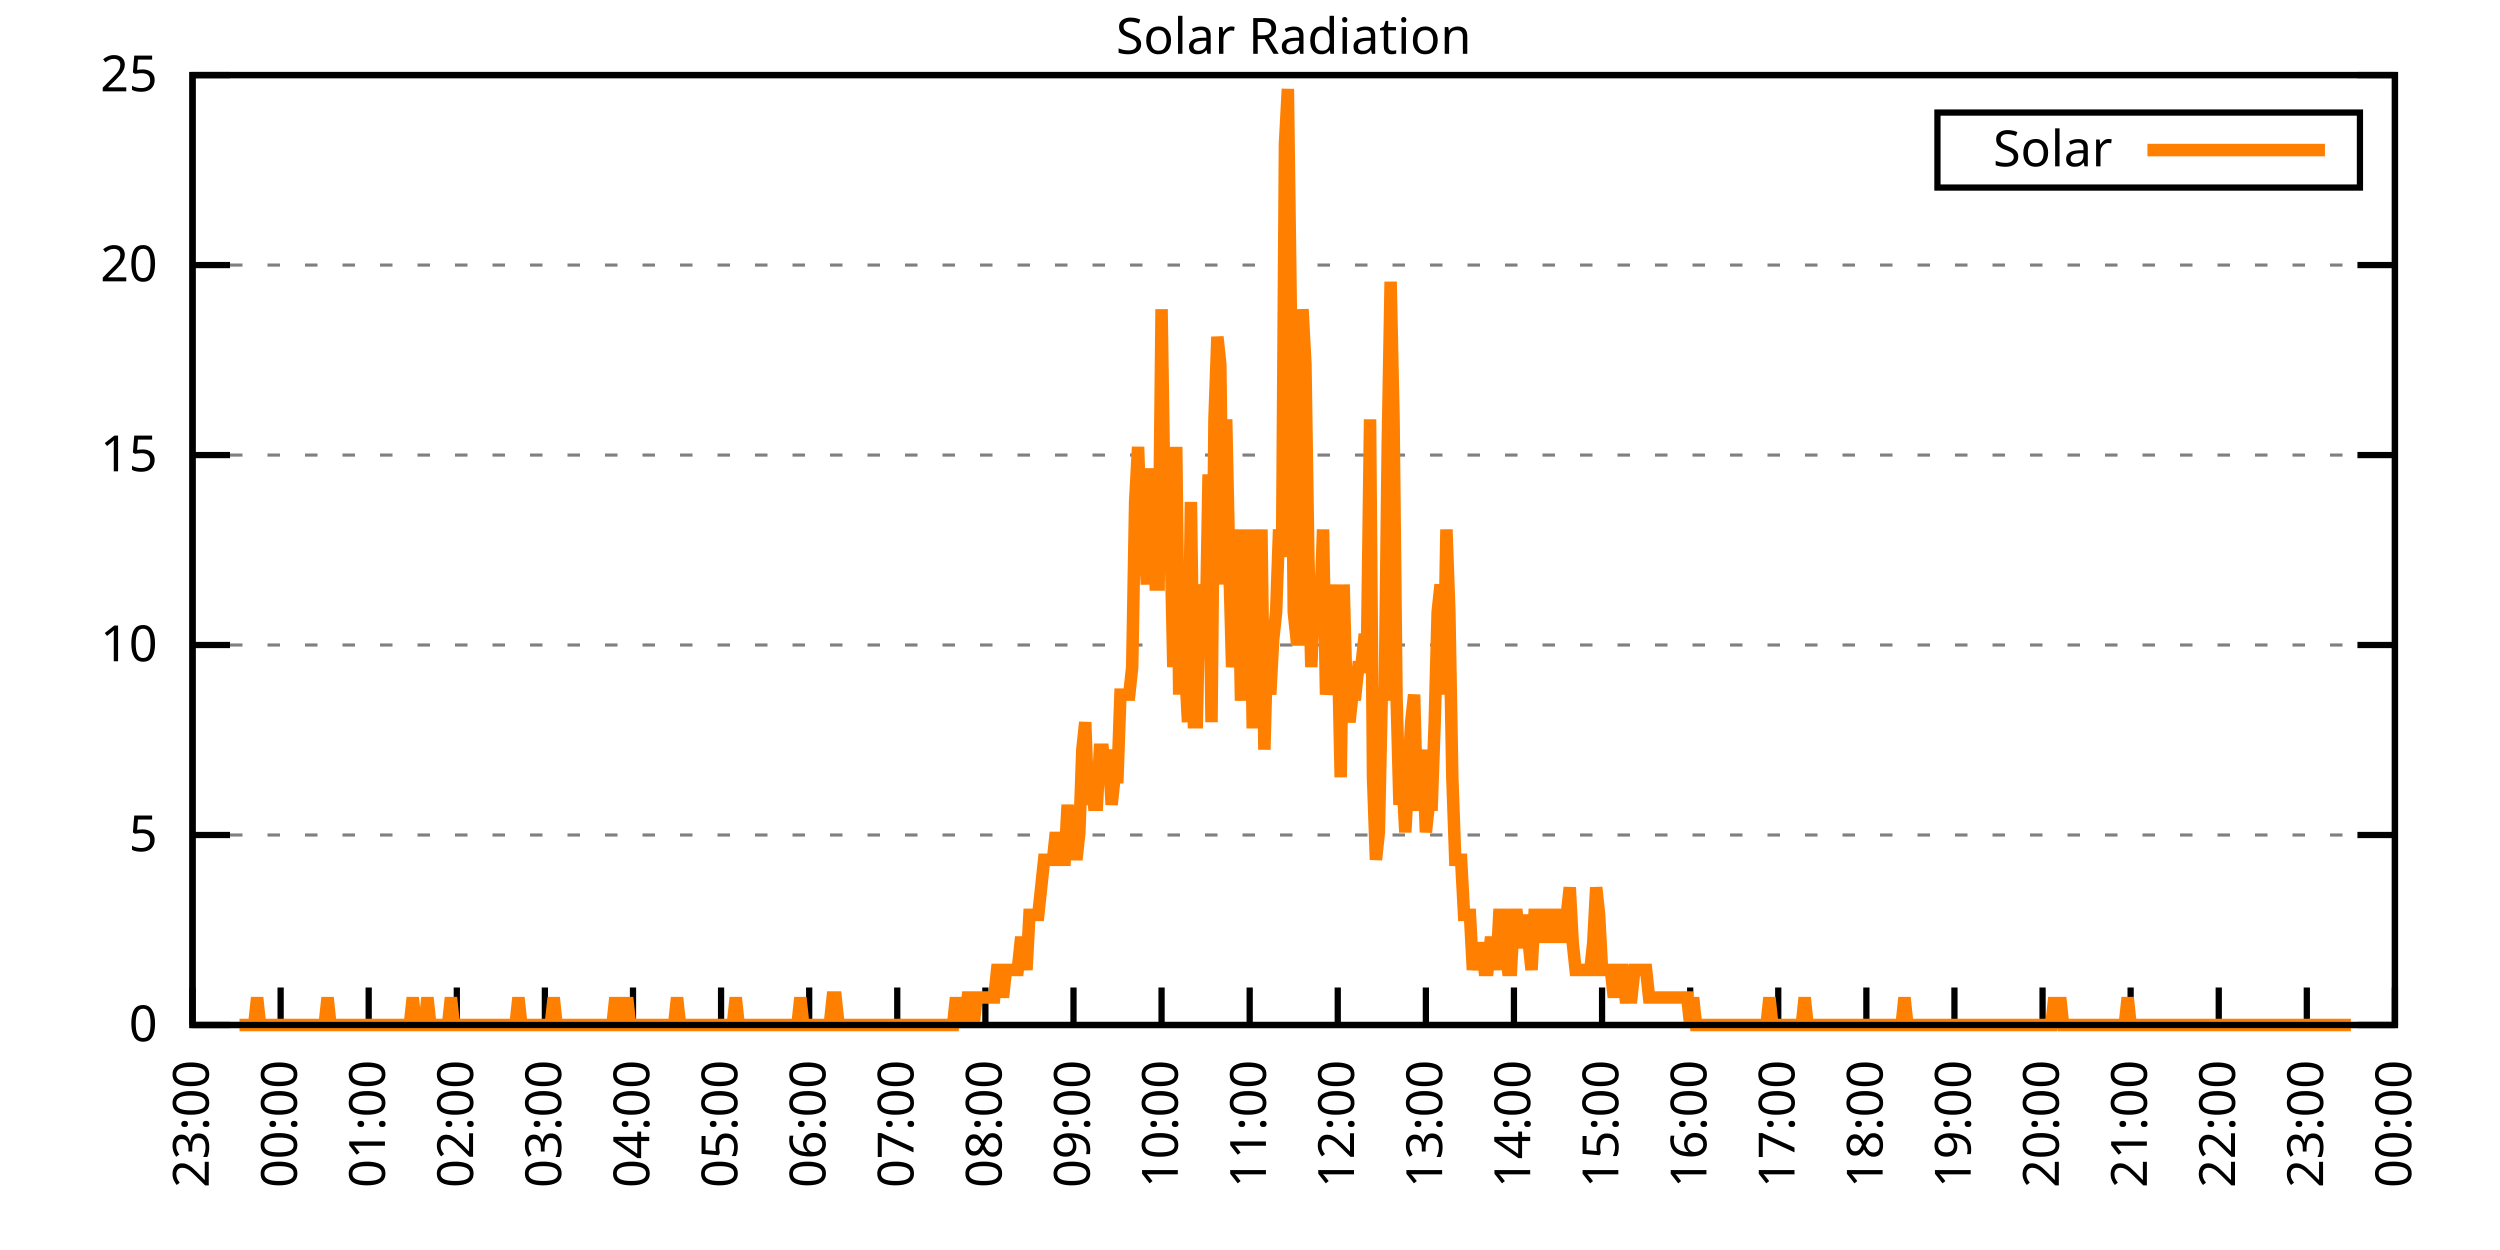
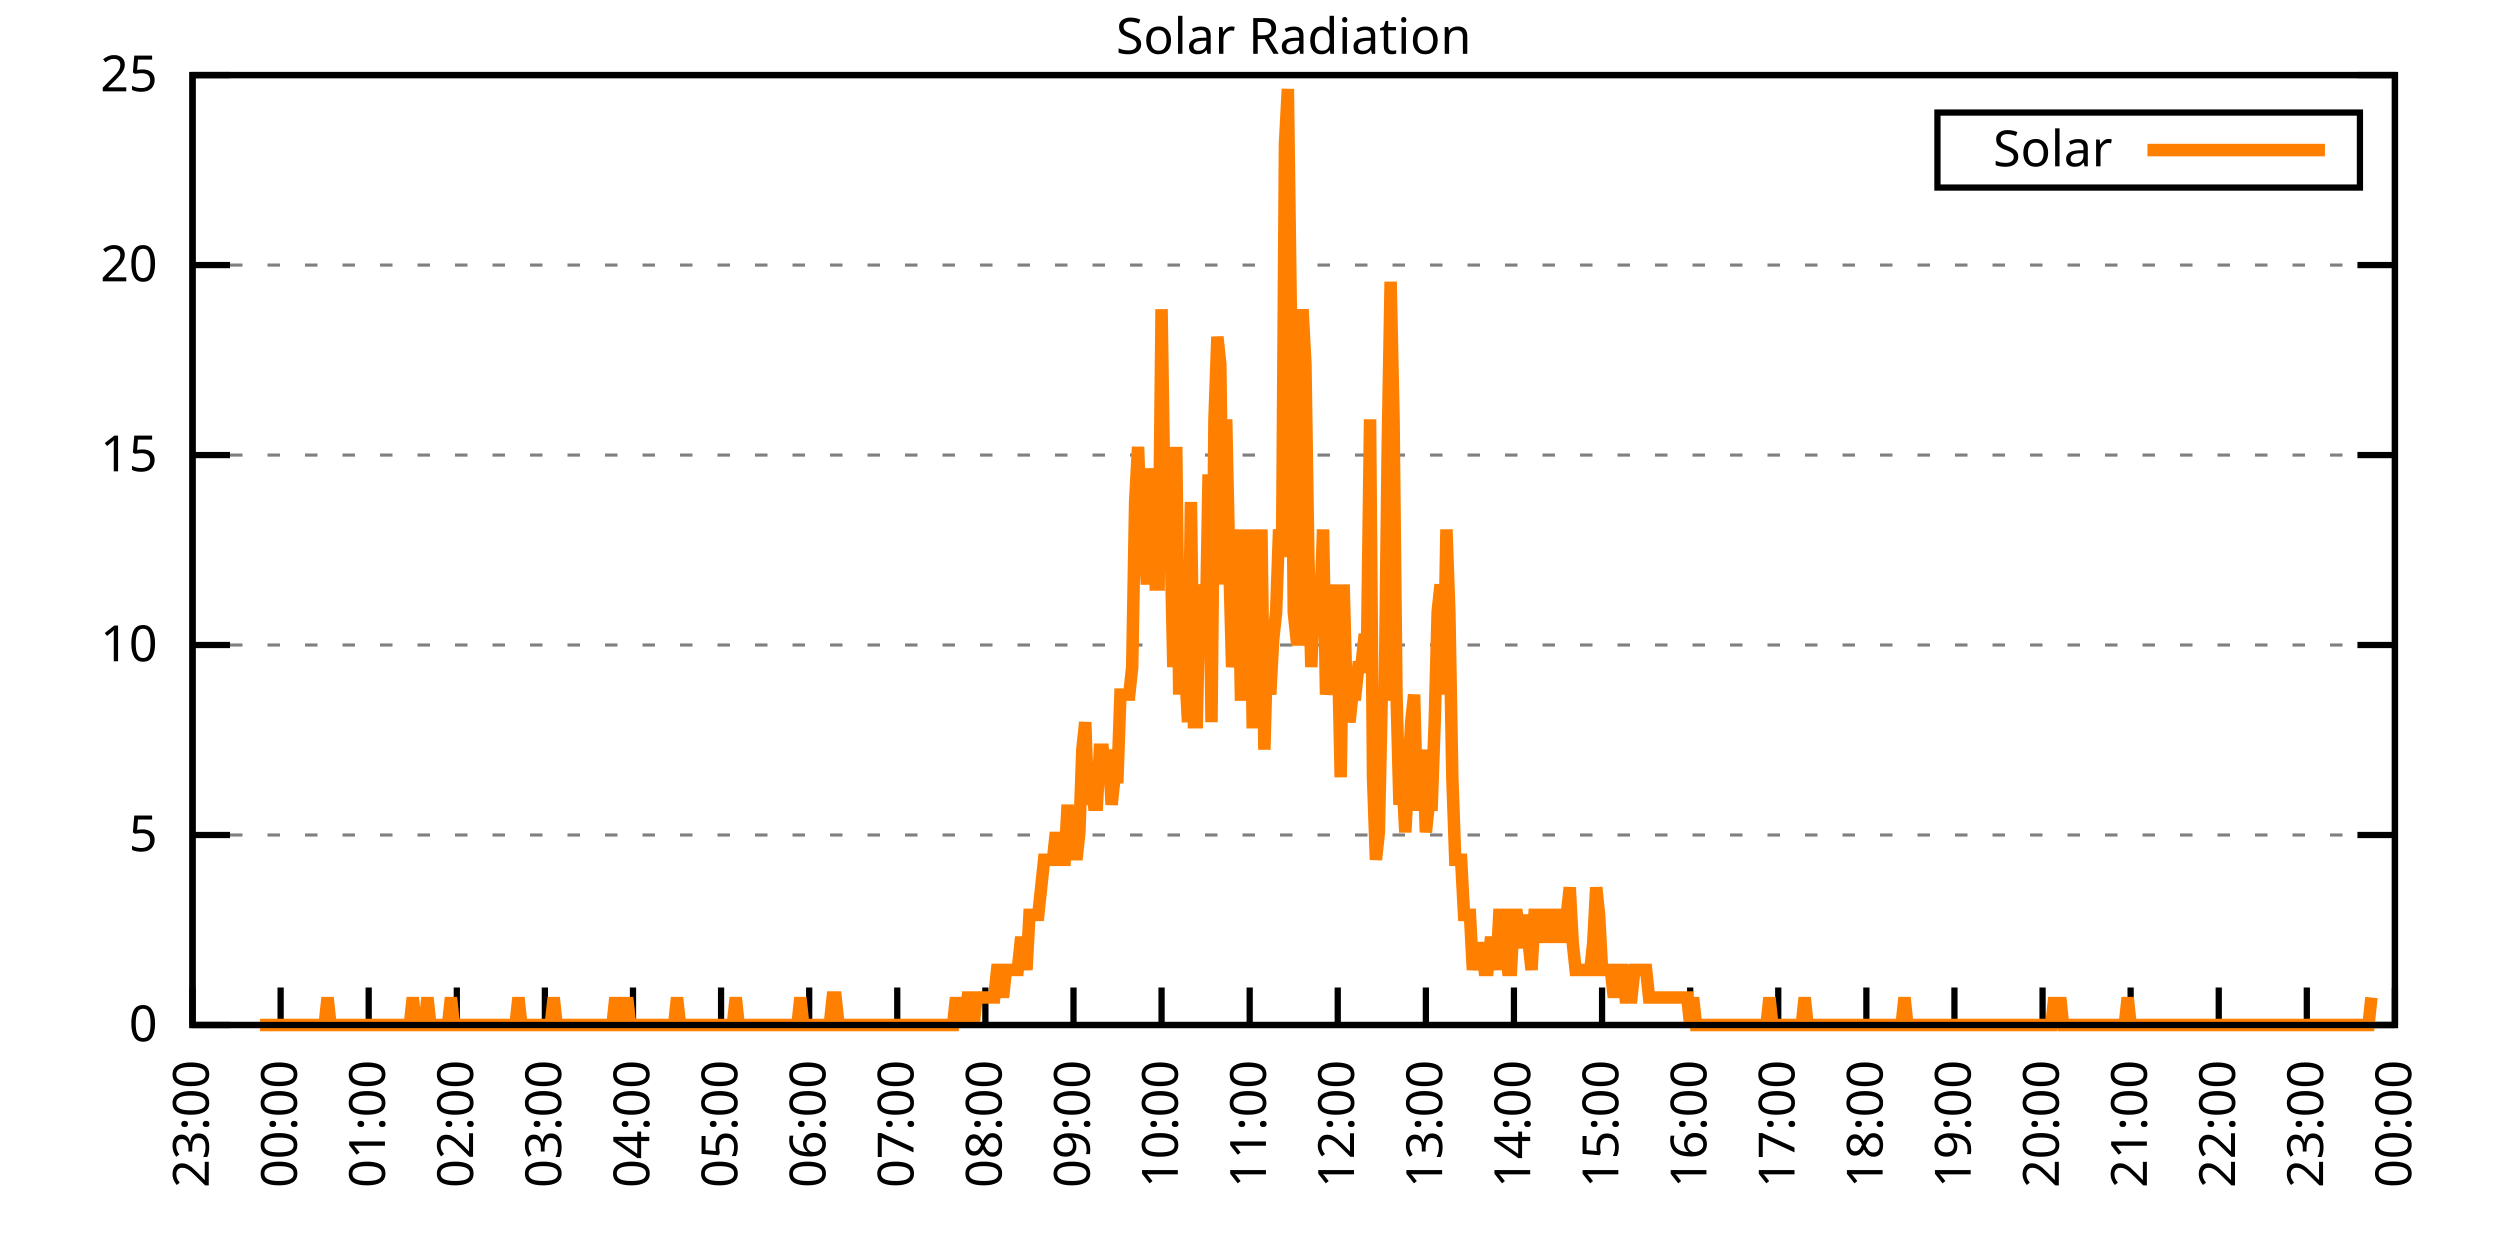
<svg xmlns="http://www.w3.org/2000/svg" xmlns:xlink="http://www.w3.org/1999/xlink" width="400" height="200" viewBox="0 0 400 200">
  <g id="gnuplot_canvas">
    <rect x="0" y="0" width="400" height="200" fill="none" />
    <defs>
      <circle id="gpDot" r="0.5" stroke-width="0.5" stroke="currentColor" />
      <path id="gpPt0" stroke-width="0.333" stroke="currentColor" d="M-1,0 h2 M0,-1 v2" />
      <path id="gpPt1" stroke-width="0.333" stroke="currentColor" d="M-1,-1 L1,1 M1,-1 L-1,1" />
      <path id="gpPt2" stroke-width="0.333" stroke="currentColor" d="M-1,0 L1,0 M0,-1 L0,1 M-1,-1 L1,1 M-1,1 L1,-1" />
      <rect id="gpPt3" stroke-width="0.333" stroke="currentColor" x="-1" y="-1" width="2" height="2" />
      <rect id="gpPt4" stroke-width="0.333" stroke="currentColor" fill="currentColor" x="-1" y="-1" width="2" height="2" />
      <circle id="gpPt5" stroke-width="0.333" stroke="currentColor" cx="0" cy="0" r="1" />
      <use xlink:href="#gpPt5" id="gpPt6" fill="currentColor" stroke="none" />
      <path id="gpPt7" stroke-width="0.333" stroke="currentColor" d="M0,-1.33 L-1.33,0.67 L1.33,0.67 z" />
      <use xlink:href="#gpPt7" id="gpPt8" fill="currentColor" stroke="none" />
      <use xlink:href="#gpPt7" id="gpPt9" stroke="currentColor" transform="rotate(180)" />
      <use xlink:href="#gpPt9" id="gpPt10" fill="currentColor" stroke="none" />
      <use xlink:href="#gpPt3" id="gpPt11" stroke="currentColor" transform="rotate(45)" />
      <use xlink:href="#gpPt11" id="gpPt12" fill="currentColor" stroke="none" />
      <path id="gpPt13" stroke-width="0.333" stroke="currentColor" d="M0,1.330 L1.265,0.411 L0.782,-1.067 L-0.782,-1.076 L-1.265,0.411 z" />
      <use xlink:href="#gpPt13" id="gpPt14" fill="currentColor" stroke="none" />
      <filter id="textbox" filterUnits="objectBoundingBox" x="0" y="0" height="1" width="1">
        <feFlood flood-color="white" flood-opacity="1" result="bgnd" />
        <feComposite in="SourceGraphic" in2="bgnd" operator="atop" />
      </filter>
      <filter id="greybox" filterUnits="objectBoundingBox" x="0" y="0" height="1" width="1">
        <feFlood flood-color="lightgrey" flood-opacity="1" result="grey" />
        <feComposite in="SourceGraphic" in2="grey" operator="atop" />
      </filter>
    </defs>
    <g fill="none" color="white" stroke="currentColor" stroke-width="1.00" stroke-linecap="butt" stroke-linejoin="miter">
</g>
    <g fill="none" color="black" stroke="currentColor" stroke-width="1.00" stroke-linecap="butt" stroke-linejoin="miter">
      <g stroke="none" shape-rendering="crispEdges">
        <polygon fill="rgb(255, 255, 255)" points="30.80,164.00 383.18,164.00 383.18,12.02 30.80,12.02 " />
      </g>
    </g>
    <g fill="none" color="black" stroke="currentColor" stroke-width="1.00" stroke-linecap="butt" stroke-linejoin="miter">
</g>
    <g fill="none" color="black" stroke="black" stroke-width="0.50" stroke-linecap="butt" stroke-linejoin="miter">
</g>
    <g fill="none" color="gray" stroke="currentColor" stroke-width="0.50" stroke-linecap="butt" stroke-linejoin="miter">
      <path stroke="gray" stroke-dasharray="2,4" class="gridline" d="M30.80,164.00 L383.19,164.00  " />
    </g>
    <g fill="none" color="gray" stroke="gray" stroke-width="1.00" stroke-linecap="butt" stroke-linejoin="miter">
</g>
    <g fill="none" color="black" stroke="currentColor" stroke-width="1.00" stroke-linecap="butt" stroke-linejoin="miter">
      <path stroke="black" d="M30.80,164.00 L36.80,164.00 M383.19,164.00 L377.19,164.00  " />
      <g transform="translate(25.20,166.60)" stroke="none" fill="black" font-family="Sans" font-size="8.00" text-anchor="end">
        <text>
          <tspan font-family="Sans"> 0</tspan>
        </text>
      </g>
    </g>
    <g fill="none" color="black" stroke="currentColor" stroke-width="1.00" stroke-linecap="butt" stroke-linejoin="miter">
</g>
    <g fill="none" color="black" stroke="black" stroke-width="0.50" stroke-linecap="butt" stroke-linejoin="miter">
</g>
    <g fill="none" color="gray" stroke="currentColor" stroke-width="0.50" stroke-linecap="butt" stroke-linejoin="miter">
      <path stroke="gray" stroke-dasharray="2,4" class="gridline" d="M30.80,133.60 L383.19,133.60  " />
    </g>
    <g fill="none" color="gray" stroke="gray" stroke-width="1.00" stroke-linecap="butt" stroke-linejoin="miter">
</g>
    <g fill="none" color="black" stroke="currentColor" stroke-width="1.00" stroke-linecap="butt" stroke-linejoin="miter">
      <path stroke="black" d="M30.80,133.60 L36.80,133.60 M383.19,133.60 L377.19,133.60  " />
      <g transform="translate(25.20,136.20)" stroke="none" fill="black" font-family="Sans" font-size="8.00" text-anchor="end">
        <text>
          <tspan font-family="Sans"> 5</tspan>
        </text>
      </g>
    </g>
    <g fill="none" color="black" stroke="currentColor" stroke-width="1.00" stroke-linecap="butt" stroke-linejoin="miter">
</g>
    <g fill="none" color="black" stroke="black" stroke-width="0.50" stroke-linecap="butt" stroke-linejoin="miter">
</g>
    <g fill="none" color="gray" stroke="currentColor" stroke-width="0.50" stroke-linecap="butt" stroke-linejoin="miter">
      <path stroke="gray" stroke-dasharray="2,4" class="gridline" d="M30.80,103.20 L383.19,103.20  " />
    </g>
    <g fill="none" color="gray" stroke="gray" stroke-width="1.00" stroke-linecap="butt" stroke-linejoin="miter">
</g>
    <g fill="none" color="black" stroke="currentColor" stroke-width="1.00" stroke-linecap="butt" stroke-linejoin="miter">
      <path stroke="black" d="M30.80,103.20 L36.80,103.20 M383.19,103.20 L377.19,103.20  " />
      <g transform="translate(25.20,105.80)" stroke="none" fill="black" font-family="Sans" font-size="8.00" text-anchor="end">
        <text>
          <tspan font-family="Sans"> 10</tspan>
        </text>
      </g>
    </g>
    <g fill="none" color="black" stroke="currentColor" stroke-width="1.00" stroke-linecap="butt" stroke-linejoin="miter">
</g>
    <g fill="none" color="black" stroke="black" stroke-width="0.50" stroke-linecap="butt" stroke-linejoin="miter">
</g>
    <g fill="none" color="gray" stroke="currentColor" stroke-width="0.50" stroke-linecap="butt" stroke-linejoin="miter">
      <path stroke="gray" stroke-dasharray="2,4" class="gridline" d="M30.80,72.81 L383.19,72.81  " />
    </g>
    <g fill="none" color="gray" stroke="gray" stroke-width="1.00" stroke-linecap="butt" stroke-linejoin="miter">
</g>
    <g fill="none" color="black" stroke="currentColor" stroke-width="1.00" stroke-linecap="butt" stroke-linejoin="miter">
      <path stroke="black" d="M30.80,72.81 L36.80,72.81 M383.19,72.81 L377.19,72.81  " />
      <g transform="translate(25.20,75.41)" stroke="none" fill="black" font-family="Sans" font-size="8.00" text-anchor="end">
        <text>
          <tspan font-family="Sans"> 15</tspan>
        </text>
      </g>
    </g>
    <g fill="none" color="black" stroke="currentColor" stroke-width="1.00" stroke-linecap="butt" stroke-linejoin="miter">
</g>
    <g fill="none" color="black" stroke="black" stroke-width="0.50" stroke-linecap="butt" stroke-linejoin="miter">
</g>
    <g fill="none" color="gray" stroke="currentColor" stroke-width="0.50" stroke-linecap="butt" stroke-linejoin="miter">
      <path stroke="gray" stroke-dasharray="2,4" class="gridline" d="M30.80,42.41 L383.19,42.41  " />
    </g>
    <g fill="none" color="gray" stroke="gray" stroke-width="1.00" stroke-linecap="butt" stroke-linejoin="miter">
</g>
    <g fill="none" color="black" stroke="currentColor" stroke-width="1.00" stroke-linecap="butt" stroke-linejoin="miter">
      <path stroke="black" d="M30.80,42.41 L36.80,42.41 M383.19,42.41 L377.19,42.41  " />
      <g transform="translate(25.20,45.01)" stroke="none" fill="black" font-family="Sans" font-size="8.00" text-anchor="end">
        <text>
          <tspan font-family="Sans"> 20</tspan>
        </text>
      </g>
    </g>
    <g fill="none" color="black" stroke="currentColor" stroke-width="1.00" stroke-linecap="butt" stroke-linejoin="miter">
</g>
    <g fill="none" color="black" stroke="black" stroke-width="0.50" stroke-linecap="butt" stroke-linejoin="miter">
</g>
    <g fill="none" color="gray" stroke="currentColor" stroke-width="0.50" stroke-linecap="butt" stroke-linejoin="miter">
      <path stroke="gray" stroke-dasharray="2,4" class="gridline" d="M30.80,12.01 L383.19,12.01  " />
    </g>
    <g fill="none" color="gray" stroke="gray" stroke-width="1.00" stroke-linecap="butt" stroke-linejoin="miter">
</g>
    <g fill="none" color="black" stroke="currentColor" stroke-width="1.00" stroke-linecap="butt" stroke-linejoin="miter">
      <path stroke="black" d="M30.80,12.01 L36.80,12.01 M383.19,12.01 L377.19,12.01  " />
      <g transform="translate(25.20,14.61)" stroke="none" fill="black" font-family="Sans" font-size="8.00" text-anchor="end">
        <text>
          <tspan font-family="Sans"> 25</tspan>
        </text>
      </g>
    </g>
    <g fill="none" color="black" stroke="currentColor" stroke-width="1.00" stroke-linecap="butt" stroke-linejoin="miter">
      <path stroke="black" d="M30.80,164.00 L30.80,158.00  " />
      <g transform="translate(33.40,169.60) rotate(270.00)" stroke="none" fill="black" font-family="Sans" font-size="8.00" text-anchor="end">
        <text>
          <tspan font-family="Sans">23:00</tspan>
        </text>
      </g>
    </g>
    <g fill="none" color="black" stroke="currentColor" stroke-width="1.00" stroke-linecap="butt" stroke-linejoin="miter">
      <path stroke="black" d="M44.90,164.00 L44.90,158.00  " />
      <g transform="translate(47.50,169.60) rotate(270.00)" stroke="none" fill="black" font-family="Sans" font-size="8.00" text-anchor="end">
        <text>
          <tspan font-family="Sans">00:00</tspan>
        </text>
      </g>
    </g>
    <g fill="none" color="black" stroke="currentColor" stroke-width="1.00" stroke-linecap="butt" stroke-linejoin="miter">
      <path stroke="black" d="M58.99,164.00 L58.99,158.00  " />
      <g transform="translate(61.59,169.60) rotate(270.00)" stroke="none" fill="black" font-family="Sans" font-size="8.00" text-anchor="end">
        <text>
          <tspan font-family="Sans">01:00</tspan>
        </text>
      </g>
    </g>
    <g fill="none" color="black" stroke="currentColor" stroke-width="1.00" stroke-linecap="butt" stroke-linejoin="miter">
      <path stroke="black" d="M73.09,164.00 L73.09,158.00  " />
      <g transform="translate(75.69,169.60) rotate(270.00)" stroke="none" fill="black" font-family="Sans" font-size="8.00" text-anchor="end">
        <text>
          <tspan font-family="Sans">02:00</tspan>
        </text>
      </g>
    </g>
    <g fill="none" color="black" stroke="currentColor" stroke-width="1.00" stroke-linecap="butt" stroke-linejoin="miter">
      <path stroke="black" d="M87.18,164.00 L87.18,158.00  " />
      <g transform="translate(89.78,169.60) rotate(270.00)" stroke="none" fill="black" font-family="Sans" font-size="8.00" text-anchor="end">
        <text>
          <tspan font-family="Sans">03:00</tspan>
        </text>
      </g>
    </g>
    <g fill="none" color="black" stroke="currentColor" stroke-width="1.00" stroke-linecap="butt" stroke-linejoin="miter">
      <path stroke="black" d="M101.28,164.00 L101.28,158.00  " />
      <g transform="translate(103.88,169.60) rotate(270.00)" stroke="none" fill="black" font-family="Sans" font-size="8.00" text-anchor="end">
        <text>
          <tspan font-family="Sans">04:00</tspan>
        </text>
      </g>
    </g>
    <g fill="none" color="black" stroke="currentColor" stroke-width="1.00" stroke-linecap="butt" stroke-linejoin="miter">
      <path stroke="black" d="M115.37,164.00 L115.37,158.00  " />
      <g transform="translate(117.97,169.60) rotate(270.00)" stroke="none" fill="black" font-family="Sans" font-size="8.00" text-anchor="end">
        <text>
          <tspan font-family="Sans">05:00</tspan>
        </text>
      </g>
    </g>
    <g fill="none" color="black" stroke="currentColor" stroke-width="1.00" stroke-linecap="butt" stroke-linejoin="miter">
      <path stroke="black" d="M129.47,164.00 L129.47,158.00  " />
      <g transform="translate(132.07,169.60) rotate(270.00)" stroke="none" fill="black" font-family="Sans" font-size="8.00" text-anchor="end">
        <text>
          <tspan font-family="Sans">06:00</tspan>
        </text>
      </g>
    </g>
    <g fill="none" color="black" stroke="currentColor" stroke-width="1.00" stroke-linecap="butt" stroke-linejoin="miter">
      <path stroke="black" d="M143.56,164.00 L143.56,158.00  " />
      <g transform="translate(146.16,169.60) rotate(270.00)" stroke="none" fill="black" font-family="Sans" font-size="8.00" text-anchor="end">
        <text>
          <tspan font-family="Sans">07:00</tspan>
        </text>
      </g>
    </g>
    <g fill="none" color="black" stroke="currentColor" stroke-width="1.00" stroke-linecap="butt" stroke-linejoin="miter">
      <path stroke="black" d="M157.66,164.00 L157.66,158.00  " />
      <g transform="translate(160.26,169.60) rotate(270.00)" stroke="none" fill="black" font-family="Sans" font-size="8.00" text-anchor="end">
        <text>
          <tspan font-family="Sans">08:00</tspan>
        </text>
      </g>
    </g>
    <g fill="none" color="black" stroke="currentColor" stroke-width="1.00" stroke-linecap="butt" stroke-linejoin="miter">
      <path stroke="black" d="M171.76,164.00 L171.76,158.00  " />
      <g transform="translate(174.36,169.60) rotate(270.00)" stroke="none" fill="black" font-family="Sans" font-size="8.00" text-anchor="end">
        <text>
          <tspan font-family="Sans">09:00</tspan>
        </text>
      </g>
    </g>
    <g fill="none" color="black" stroke="currentColor" stroke-width="1.00" stroke-linecap="butt" stroke-linejoin="miter">
      <path stroke="black" d="M185.85,164.00 L185.85,158.00  " />
      <g transform="translate(188.45,169.60) rotate(270.00)" stroke="none" fill="black" font-family="Sans" font-size="8.00" text-anchor="end">
        <text>
          <tspan font-family="Sans">10:00</tspan>
        </text>
      </g>
    </g>
    <g fill="none" color="black" stroke="currentColor" stroke-width="1.00" stroke-linecap="butt" stroke-linejoin="miter">
      <path stroke="black" d="M199.95,164.00 L199.95,158.00  " />
      <g transform="translate(202.55,169.60) rotate(270.00)" stroke="none" fill="black" font-family="Sans" font-size="8.00" text-anchor="end">
        <text>
          <tspan font-family="Sans">11:00</tspan>
        </text>
      </g>
    </g>
    <g fill="none" color="black" stroke="currentColor" stroke-width="1.00" stroke-linecap="butt" stroke-linejoin="miter">
      <path stroke="black" d="M214.04,164.00 L214.04,158.00  " />
      <g transform="translate(216.64,169.60) rotate(270.00)" stroke="none" fill="black" font-family="Sans" font-size="8.00" text-anchor="end">
        <text>
          <tspan font-family="Sans">12:00</tspan>
        </text>
      </g>
    </g>
    <g fill="none" color="black" stroke="currentColor" stroke-width="1.00" stroke-linecap="butt" stroke-linejoin="miter">
      <path stroke="black" d="M228.14,164.00 L228.14,158.00  " />
      <g transform="translate(230.74,169.60) rotate(270.00)" stroke="none" fill="black" font-family="Sans" font-size="8.00" text-anchor="end">
        <text>
          <tspan font-family="Sans">13:00</tspan>
        </text>
      </g>
    </g>
    <g fill="none" color="black" stroke="currentColor" stroke-width="1.00" stroke-linecap="butt" stroke-linejoin="miter">
      <path stroke="black" d="M242.23,164.00 L242.23,158.00  " />
      <g transform="translate(244.83,169.60) rotate(270.00)" stroke="none" fill="black" font-family="Sans" font-size="8.00" text-anchor="end">
        <text>
          <tspan font-family="Sans">14:00</tspan>
        </text>
      </g>
    </g>
    <g fill="none" color="black" stroke="currentColor" stroke-width="1.00" stroke-linecap="butt" stroke-linejoin="miter">
      <path stroke="black" d="M256.33,164.00 L256.33,158.00  " />
      <g transform="translate(258.93,169.60) rotate(270.00)" stroke="none" fill="black" font-family="Sans" font-size="8.00" text-anchor="end">
        <text>
          <tspan font-family="Sans">15:00</tspan>
        </text>
      </g>
    </g>
    <g fill="none" color="black" stroke="currentColor" stroke-width="1.00" stroke-linecap="butt" stroke-linejoin="miter">
      <path stroke="black" d="M270.43,164.00 L270.43,158.00  " />
      <g transform="translate(273.03,169.60) rotate(270.00)" stroke="none" fill="black" font-family="Sans" font-size="8.00" text-anchor="end">
        <text>
          <tspan font-family="Sans">16:00</tspan>
        </text>
      </g>
    </g>
    <g fill="none" color="black" stroke="currentColor" stroke-width="1.00" stroke-linecap="butt" stroke-linejoin="miter">
      <path stroke="black" d="M284.52,164.00 L284.52,158.00  " />
      <g transform="translate(287.12,169.60) rotate(270.00)" stroke="none" fill="black" font-family="Sans" font-size="8.00" text-anchor="end">
        <text>
          <tspan font-family="Sans">17:00</tspan>
        </text>
      </g>
    </g>
    <g fill="none" color="black" stroke="currentColor" stroke-width="1.00" stroke-linecap="butt" stroke-linejoin="miter">
      <path stroke="black" d="M298.62,164.00 L298.62,158.00  " />
      <g transform="translate(301.22,169.60) rotate(270.00)" stroke="none" fill="black" font-family="Sans" font-size="8.00" text-anchor="end">
        <text>
          <tspan font-family="Sans">18:00</tspan>
        </text>
      </g>
    </g>
    <g fill="none" color="black" stroke="currentColor" stroke-width="1.00" stroke-linecap="butt" stroke-linejoin="miter">
      <path stroke="black" d="M312.71,164.00 L312.71,158.00  " />
      <g transform="translate(315.31,169.60) rotate(270.00)" stroke="none" fill="black" font-family="Sans" font-size="8.00" text-anchor="end">
        <text>
          <tspan font-family="Sans">19:00</tspan>
        </text>
      </g>
    </g>
    <g fill="none" color="black" stroke="currentColor" stroke-width="1.00" stroke-linecap="butt" stroke-linejoin="miter">
      <path stroke="black" d="M326.81,164.00 L326.81,158.00  " />
      <g transform="translate(329.41,169.60) rotate(270.00)" stroke="none" fill="black" font-family="Sans" font-size="8.00" text-anchor="end">
        <text>
          <tspan font-family="Sans">20:00</tspan>
        </text>
      </g>
    </g>
    <g fill="none" color="black" stroke="currentColor" stroke-width="1.00" stroke-linecap="butt" stroke-linejoin="miter">
      <path stroke="black" d="M340.90,164.00 L340.90,158.00  " />
      <g transform="translate(343.50,169.60) rotate(270.00)" stroke="none" fill="black" font-family="Sans" font-size="8.00" text-anchor="end">
        <text>
          <tspan font-family="Sans">21:00</tspan>
        </text>
      </g>
    </g>
    <g fill="none" color="black" stroke="currentColor" stroke-width="1.00" stroke-linecap="butt" stroke-linejoin="miter">
      <path stroke="black" d="M355.00,164.00 L355.00,158.00  " />
      <g transform="translate(357.60,169.60) rotate(270.00)" stroke="none" fill="black" font-family="Sans" font-size="8.00" text-anchor="end">
        <text>
          <tspan font-family="Sans">22:00</tspan>
        </text>
      </g>
    </g>
    <g fill="none" color="black" stroke="currentColor" stroke-width="1.00" stroke-linecap="butt" stroke-linejoin="miter">
      <path stroke="black" d="M369.09,164.00 L369.09,158.00  " />
      <g transform="translate(371.69,169.60) rotate(270.00)" stroke="none" fill="black" font-family="Sans" font-size="8.00" text-anchor="end">
        <text>
          <tspan font-family="Sans">23:00</tspan>
        </text>
      </g>
    </g>
    <g fill="none" color="black" stroke="currentColor" stroke-width="1.00" stroke-linecap="butt" stroke-linejoin="miter">
      <path stroke="black" d="M383.19,164.00 L383.19,158.00  " />
      <g transform="translate(385.79,169.60) rotate(270.00)" stroke="none" fill="black" font-family="Sans" font-size="8.00" text-anchor="end">
        <text>
          <tspan font-family="Sans">00:00</tspan>
        </text>
      </g>
    </g>
    <g fill="none" color="black" stroke="currentColor" stroke-width="1.00" stroke-linecap="butt" stroke-linejoin="miter">
</g>
    <g fill="none" color="black" stroke="currentColor" stroke-width="1.00" stroke-linecap="butt" stroke-linejoin="miter">
      <path stroke="black" d="M30.80,12.01 L30.80,164.00 L383.19,164.00 L383.19,12.01 L30.80,12.01 Z  " />
    </g>
    <g fill="none" color="black" stroke="currentColor" stroke-width="1.00" stroke-linecap="butt" stroke-linejoin="miter">
</g>
    <g fill="none" color="black" stroke="currentColor" stroke-width="1.00" stroke-linecap="butt" stroke-linejoin="miter">
      <path stroke="black" d="M309.99,30.01 L309.99,18.01 L377.59,18.01 L377.59,30.01 L309.99,30.01 Z  " />
    </g>
    <g id="Solar_Radiation_plot_1">
      <g fill="none" color="white" stroke="black" stroke-width="2.00" stroke-linecap="butt" stroke-linejoin="miter">
</g>
      <g fill="none" color="black" stroke="currentColor" stroke-width="2.00" stroke-linecap="butt" stroke-linejoin="miter">
        <g transform="translate(337.99,26.61)" stroke="none" fill="black" font-family="Sans" font-size="8.00" text-anchor="end">
          <text>
            <tspan font-family="Sans">Solar</tspan>
          </text>
        </g>
      </g>
      <g fill="none" color="black" stroke="currentColor" stroke-width="2.00" stroke-linecap="butt" stroke-linejoin="miter">
-         <path stroke="rgb(255, 127,   0)" d="M343.59,24.01 L371.99,24.01 M38.32,164.00 L38.79,164.00 L39.26,164.00 L39.73,164.00 L40.20,164.00 L40.67,164.00   L41.14,159.60 L41.61,164.00 L42.08,164.00 L42.55,164.00 L43.02,164.00 L43.49,164.00 L43.96,164.00 L44.43,164.00   L44.90,164.00 L45.37,164.00 L45.84,164.00 L46.31,164.00 L46.78,164.00 L47.24,164.00 L47.71,164.00 L48.18,164.00   L48.65,164.00 L49.12,164.00 L49.59,164.00 L50.06,164.00 L50.53,164.00 L51.00,164.00 L51.47,164.00 L51.94,164.00   L52.41,159.60 L52.88,164.00 L53.35,164.00 L53.82,164.00 L54.29,164.00 L54.76,164.00 L55.23,164.00 L55.70,164.00   L56.17,164.00 L56.64,164.00 L57.11,164.00 L57.58,164.00 L58.05,164.00 L58.52,164.00 L58.99,164.00 L59.46,164.00   L59.93,164.00 L60.40,164.00 L60.87,164.00 L61.34,164.00 L61.81,164.00 L62.28,164.00 L62.75,164.00 L63.22,164.00   L63.69,164.00 L64.16,164.00 L64.63,164.00 L65.10,164.00 L65.57,164.00 L66.04,159.60 L66.51,164.00 L66.98,164.00   L67.45,164.00 L67.92,164.00 L68.39,159.60 L68.86,164.00 L69.33,164.00 L69.80,164.00 L70.27,164.00 L70.74,164.00   L71.21,164.00 L71.68,164.00 L72.15,159.60 L72.62,164.00 L73.09,164.00 L73.56,164.00 L74.03,164.00 L74.50,164.00   L74.97,164.00 L75.44,164.00 L75.91,164.00 L76.38,164.00 L76.85,164.00 L77.32,164.00 L77.79,164.00 L78.26,164.00   L78.73,164.00 L79.19,164.00 L79.66,164.00 L80.13,164.00 L80.60,164.00 L81.07,164.00 L81.54,164.00 L82.01,164.00   L82.48,164.00 L82.95,159.60 L83.42,164.00 L83.89,164.00 L84.36,164.00 L84.83,164.00 L85.30,164.00 L85.77,164.00   L86.24,164.00 L86.71,164.00 L87.18,164.00 L87.65,164.00 L88.12,164.00 L88.59,159.60 L89.06,164.00 L89.53,164.00   L90.00,164.00 L90.47,164.00 L90.94,164.00 L91.41,164.00 L91.88,164.00 L92.35,164.00 L92.82,164.00 L93.29,164.00   L93.76,164.00 L94.23,164.00 L94.70,164.00 L95.17,164.00 L95.64,164.00 L96.11,164.00 L96.58,164.00 L97.05,164.00   L97.52,164.00 L97.99,164.00 L98.46,159.60 L98.93,164.00 L99.40,164.00 L99.87,164.00 L100.34,159.60 L100.81,164.00   L101.28,164.00 L101.75,164.00 L102.22,164.00 L102.69,164.00 L103.16,164.00 L103.63,164.00 L104.10,164.00 L104.57,164.00   L105.04,164.00 L105.51,164.00 L105.98,164.00 L106.45,164.00 L106.92,164.00 L107.39,164.00 L107.86,164.00 L108.33,159.60   L108.80,164.00 L109.27,164.00 L109.74,164.00 L110.21,164.00 L110.68,164.00 L111.14,164.00 L111.61,164.00 L112.08,164.00   L112.55,164.00 L113.02,164.00 L113.49,164.00 L113.96,164.00 L114.43,164.00 L114.90,164.00 L115.37,164.00 L115.84,164.00   L116.31,164.00 L116.78,164.00 L117.25,164.00 L117.72,159.60 L118.19,164.00 L118.66,164.00 L119.13,164.00 L119.60,164.00   L120.07,164.00 L120.54,164.00 L121.01,164.00 L121.48,164.00 L121.95,164.00 L122.42,164.00 L122.89,164.00 L123.36,164.00   L123.83,164.00 L124.30,164.00 L124.77,164.00 L125.24,164.00 L125.71,164.00 L126.18,164.00 L126.65,164.00 L127.12,164.00   L127.59,164.00 L128.06,159.60 L128.53,164.00 L129.00,164.00 L129.47,164.00 L129.94,164.00 L130.41,164.00 L130.88,164.00   L131.35,164.00 L131.82,164.00 L132.29,164.00 L132.76,164.00 L133.23,159.60 L133.70,159.60 L134.17,164.00 L134.64,164.00   L135.11,164.00 L135.58,164.00 L136.05,164.00 L136.52,164.00 L136.99,164.00 L137.46,164.00 L137.93,164.00 L138.40,164.00   L138.87,164.00 L139.34,164.00 L139.81,164.00 L140.28,164.00 L140.75,164.00 L141.22,164.00 L141.69,164.00 L142.16,164.00   L142.63,164.00 L143.09,164.00 L143.56,164.00 L144.03,164.00 L144.50,164.00 L144.97,164.00 L145.44,164.00 L145.91,164.00   L146.38,164.00 L146.85,164.00 L147.32,164.00 L147.79,164.00 L148.26,164.00 L148.73,164.00 L149.20,164.00 L149.67,164.00   L150.14,164.00 L150.61,164.00 L151.08,164.00 L151.55,164.00 L152.02,164.00 L152.49,164.00 L152.96,159.60 L153.43,164.00   L153.90,159.60 L154.37,164.00 L154.84,159.60 L155.31,159.60 L155.78,164.00 L156.25,159.60 L156.72,159.60 L157.19,159.60   L157.66,159.60 L158.13,159.60 L158.60,159.60 L159.07,159.60 L159.54,155.19 L160.01,155.19 L160.48,159.60 L160.95,155.19   L161.42,155.19 L161.89,155.19 L162.36,155.19 L162.83,155.19 L163.30,150.79 L163.77,150.79 L164.24,155.19 L164.71,146.38   L165.18,146.38 L165.65,146.38 L166.12,146.38 L166.59,141.98 L167.06,137.57 L167.53,137.57 L168.00,137.57 L168.47,137.57   L168.94,133.17 L169.41,137.57 L169.88,137.57 L170.35,137.57 L170.82,128.76 L171.29,137.57 L171.76,133.17 L172.23,137.57   L172.70,133.17 L173.17,119.95 L173.64,115.55 L174.11,128.76 L174.58,124.36 L175.04,128.76 L175.51,128.76 L175.98,119.95   L176.45,119.95 L176.92,124.36 L177.39,119.95 L177.86,128.76 L178.33,124.36 L178.80,124.36 L179.27,111.14 L179.74,111.14   L180.21,111.14 L180.68,111.14 L181.15,106.74 L181.62,80.31 L182.09,71.50 L182.56,84.71 L183.03,84.71 L183.50,93.52   L183.97,75.90 L184.44,75.90 L184.91,93.52 L185.38,93.52 L185.85,49.47 L186.32,80.31 L186.79,75.90 L187.26,84.71   L187.73,106.74 L188.20,71.50 L188.67,111.14 L189.14,93.52 L189.61,106.74 L190.08,115.55 L190.55,80.31 L191.02,115.55   L191.49,115.55 L191.96,93.52 L192.43,97.93 L192.90,102.33 L193.37,75.90 L193.84,115.55 L194.31,67.09 L194.78,53.88   L195.25,58.28 L195.72,93.52 L196.19,67.09 L196.66,89.12 L197.13,106.74 L197.60,102.33 L198.07,84.71 L198.54,111.14   L199.01,111.14 L199.48,111.14 L199.95,84.71 L200.42,115.55 L200.89,115.55 L201.36,102.33 L201.83,84.71 L202.30,119.95   L202.77,102.33 L203.24,111.14 L203.71,102.33 L204.18,97.93 L204.65,84.71 L205.12,89.12 L205.59,23.04 L206.06,14.23   L206.53,49.47 L207.00,97.93 L207.46,102.33 L207.93,102.33 L208.40,49.47 L208.87,58.28 L209.34,89.12 L209.81,106.74   L210.28,93.52 L210.75,93.52 L211.22,97.93 L211.69,84.71 L212.16,111.14 L212.63,106.74 L213.10,93.52 L213.57,111.14   L214.04,102.33 L214.51,124.36 L214.98,93.52 L215.45,111.14 L215.92,115.55 L216.39,111.14 L216.86,111.14 L217.33,106.74   L217.80,106.74 L218.27,102.33 L218.74,102.33 L219.21,67.09 L219.68,124.36 L220.15,137.57 L220.62,133.17 L221.09,111.14   L221.56,111.14 L222.03,71.50 L222.50,45.07 L222.97,67.09 L223.44,111.14 L223.91,128.76 L224.38,124.36 L224.85,133.17   L225.32,124.36 L225.79,115.55 L226.26,111.14 L226.73,128.76 L227.20,128.76 L227.67,119.95 L228.14,133.17 L228.61,128.76   L229.08,128.76 L229.55,115.55 L230.02,97.93 L230.49,93.52 L230.96,111.14 L231.43,84.71 L231.90,97.93 L232.37,124.36   L232.84,137.57 L233.31,137.57 L233.78,137.57 L234.25,146.38 L234.72,146.38 L235.19,146.38 L235.66,155.19 L236.13,150.79   L236.60,155.19 L237.07,150.79 L237.54,155.19 L238.01,155.19 L238.48,150.79 L238.95,150.79 L239.41,155.19 L239.88,146.38   L240.35,146.38 L240.82,150.79 L241.29,155.19 L241.76,155.19 L242.23,146.38 L242.70,146.38 L243.17,150.79 L243.64,150.79   L244.11,146.38 L244.58,150.79 L245.05,155.19 L245.52,146.38 L245.99,146.38 L246.46,150.79 L246.93,146.38 L247.40,146.38   L247.87,146.38 L248.34,150.79 L248.81,146.38 L249.28,146.38 L249.75,150.79 L250.22,146.38 L250.69,146.38 L251.16,141.98   L251.63,150.79 L252.10,155.19 L252.57,155.19 L253.04,155.19 L253.51,155.19 L253.98,155.19 L254.45,155.19 L254.92,150.79   L255.39,141.98 L255.86,146.38 L256.33,155.19 L256.80,155.19 L257.27,155.19 L257.74,155.19 L258.21,159.60 L258.68,155.19   L259.15,155.19 L259.62,155.19 L260.09,159.60 L260.56,159.60 L261.03,159.60 L261.50,155.19 L261.97,155.19 L262.44,155.19   L262.91,155.19 L263.38,155.19 L263.85,159.60 L264.32,159.60 L264.79,159.60 L265.26,159.60 L265.73,159.60 L266.20,159.60   L266.67,159.60 L267.14,159.60 L267.61,159.60 L268.08,159.60 L268.55,159.60 L269.02,159.60 L269.49,159.60 L269.96,159.60   L270.43,164.00 L270.90,159.60 L271.36,164.00 L271.83,164.00 L272.30,164.00 L272.77,164.00 L273.24,164.00 L273.71,164.00   L274.18,164.00 L274.65,164.00 L275.12,164.00 L275.59,164.00 L276.06,164.00 L276.53,164.00 L277.00,164.00 L277.47,164.00   L277.94,164.00 L278.41,164.00 L278.88,164.00 L279.35,164.00 L279.82,164.00 L280.29,164.00 L280.76,164.00 L281.23,164.00   L281.70,164.00 L282.17,164.00 L282.64,164.00 L283.11,159.60 L283.58,164.00 L284.05,164.00 L284.52,164.00 L284.99,164.00   L285.46,164.00 L285.93,164.00 L286.40,164.00 L286.87,164.00 L287.34,164.00 L287.81,164.00 L288.28,164.00 L288.75,159.60   L289.22,164.00 L289.69,164.00 L290.16,164.00 L290.63,164.00 L291.10,164.00 L291.57,164.00 L292.04,164.00 L292.51,164.00   L292.98,164.00 L293.45,164.00 L293.92,164.00 L294.39,164.00 L294.86,164.00 L295.33,164.00 L295.80,164.00 L296.27,164.00   L296.74,164.00 L297.21,164.00 L297.68,164.00 L298.15,164.00 L298.62,164.00 L299.09,164.00 L299.56,164.00 L300.03,164.00   L300.50,164.00 L300.97,164.00 L301.44,164.00 L301.91,164.00 L302.38,164.00 L302.85,164.00 L303.31,164.00 L303.78,164.00   L304.25,164.00 L304.72,159.60 L305.19,164.00 L305.66,164.00 L306.13,164.00 L306.60,164.00 L307.07,164.00 L307.54,164.00   L308.01,164.00 L308.48,164.00 L308.95,164.00 L309.42,164.00 L309.89,164.00 L310.36,164.00 L310.83,164.00 L311.30,164.00   L311.77,164.00 L312.24,164.00 L312.71,164.00 L313.18,164.00 L313.65,164.00 L314.12,164.00 L314.59,164.00 L315.06,164.00   L315.53,164.00 L316.00,164.00 L316.47,164.00 L316.94,164.00 L317.41,164.00 L317.88,164.00 L318.35,164.00 L318.82,164.00   L319.29,164.00 L319.76,164.00 L320.23,164.00 L320.70,164.00 L321.17,164.00 L321.64,164.00 L322.11,164.00 L322.58,164.00   L323.05,164.00 L323.52,164.00 L323.99,164.00 L324.46,164.00 L324.93,164.00 L325.40,164.00 L325.87,164.00 L326.34,164.00   L326.81,164.00 L327.28,164.00 L327.75,164.00 L328.22,164.00 L328.69,159.60 L329.16,164.00 L329.63,159.60 L330.10,164.00   L330.57,164.00 L331.04,164.00 L331.51,164.00 L331.98,164.00 L332.45,164.00 L332.92,164.00 L333.39,164.00 L333.86,164.00   L334.33,164.00 L334.80,164.00 L335.26,164.00 L335.73,164.00 L336.20,164.00 L336.67,164.00 L337.14,164.00 L337.61,164.00   L338.08,164.00 L338.55,164.00 L339.02,164.00 L339.49,164.00 L339.96,164.00 L340.43,159.60 L340.90,164.00 L341.37,164.00   L341.84,164.00 L342.31,164.00 L342.78,164.00 L343.25,164.00 L343.72,164.00 L344.19,164.00 L344.66,164.00 L345.13,164.00   L345.60,164.00 L346.07,164.00 L346.54,164.00 L347.01,164.00 L347.48,164.00 L347.95,164.00 L348.42,164.00 L348.89,164.00   L349.36,164.00 L349.83,164.00 L350.30,164.00 L350.77,164.00 L351.24,164.00 L351.71,164.00 L352.18,164.00 L352.65,164.00   L353.12,164.00 L353.59,164.00 L354.06,164.00 L354.53,164.00 L355.00,164.00 L355.47,164.00 L355.94,164.00 L356.41,164.00   L356.88,164.00 L357.35,164.00 L357.82,164.00 L358.29,164.00 L358.76,164.00 L359.23,164.00 L359.70,164.00 L360.17,164.00   L360.64,164.00 L361.11,164.00 L361.58,164.00 L362.05,164.00 L362.52,164.00 L362.99,164.00 L363.46,164.00 L363.93,164.00   L364.40,164.00 L364.87,164.00 L365.34,164.00 L365.81,164.00 L366.28,164.00 L366.75,164.00 L367.21,164.00 L367.68,164.00   L368.15,164.00 L368.62,164.00 L369.09,164.00 L369.56,164.00 L370.03,164.00 L370.50,164.00 L370.97,164.00 L371.44,164.00   L371.91,164.00 L372.38,164.00 L372.85,164.00 L373.32,164.00 L373.79,164.00 L374.26,164.00 L374.73,164.00 L375.20,164.00   L375.67,164.00 L376.14,164.00  " />
+         <path stroke="rgb(255, 127,   0)" d="M343.59,24.01 L371.99,24.01 M41.61,164.00 L42.08,164.00 L42.55,164.00 L43.02,164.00 L43.49,164.00 L43.96,164.00   L44.43,164.00 L44.90,164.00 L45.37,164.00 L45.84,164.00 L46.31,164.00 L46.78,164.00 L47.24,164.00 L47.71,164.00   L48.18,164.00 L48.65,164.00 L49.12,164.00 L49.59,164.00 L50.06,164.00 L50.53,164.00 L51.00,164.00 L51.47,164.00   L51.94,164.00 L52.41,159.60 L52.88,164.00 L53.35,164.00 L53.82,164.00 L54.29,164.00 L54.76,164.00 L55.23,164.00   L55.70,164.00 L56.17,164.00 L56.64,164.00 L57.11,164.00 L57.58,164.00 L58.05,164.00 L58.52,164.00 L58.99,164.00   L59.46,164.00 L59.93,164.00 L60.40,164.00 L60.87,164.00 L61.34,164.00 L61.81,164.00 L62.28,164.00 L62.75,164.00   L63.22,164.00 L63.69,164.00 L64.16,164.00 L64.63,164.00 L65.10,164.00 L65.57,164.00 L66.04,159.60 L66.51,164.00   L66.98,164.00 L67.45,164.00 L67.92,164.00 L68.39,159.60 L68.86,164.00 L69.33,164.00 L69.80,164.00 L70.27,164.00   L70.74,164.00 L71.21,164.00 L71.68,164.00 L72.15,159.60 L72.62,164.00 L73.09,164.00 L73.56,164.00 L74.03,164.00   L74.50,164.00 L74.97,164.00 L75.44,164.00 L75.91,164.00 L76.38,164.00 L76.85,164.00 L77.32,164.00 L77.79,164.00   L78.26,164.00 L78.73,164.00 L79.19,164.00 L79.66,164.00 L80.13,164.00 L80.60,164.00 L81.07,164.00 L81.54,164.00   L82.01,164.00 L82.48,164.00 L82.95,159.60 L83.42,164.00 L83.89,164.00 L84.36,164.00 L84.83,164.00 L85.30,164.00   L85.77,164.00 L86.24,164.00 L86.71,164.00 L87.18,164.00 L87.65,164.00 L88.12,164.00 L88.59,159.60 L89.06,164.00   L89.53,164.00 L90.00,164.00 L90.47,164.00 L90.94,164.00 L91.41,164.00 L91.88,164.00 L92.35,164.00 L92.82,164.00   L93.29,164.00 L93.76,164.00 L94.23,164.00 L94.70,164.00 L95.17,164.00 L95.64,164.00 L96.11,164.00 L96.58,164.00   L97.05,164.00 L97.52,164.00 L97.99,164.00 L98.46,159.60 L98.93,164.00 L99.40,164.00 L99.87,164.00 L100.34,159.60   L100.81,164.00 L101.28,164.00 L101.75,164.00 L102.22,164.00 L102.69,164.00 L103.16,164.00 L103.63,164.00 L104.10,164.00   L104.57,164.00 L105.04,164.00 L105.51,164.00 L105.98,164.00 L106.45,164.00 L106.92,164.00 L107.39,164.00 L107.86,164.00   L108.33,159.60 L108.80,164.00 L109.27,164.00 L109.74,164.00 L110.21,164.00 L110.68,164.00 L111.14,164.00 L111.61,164.00   L112.08,164.00 L112.55,164.00 L113.02,164.00 L113.49,164.00 L113.96,164.00 L114.43,164.00 L114.90,164.00 L115.37,164.00   L115.84,164.00 L116.31,164.00 L116.78,164.00 L117.25,164.00 L117.72,159.60 L118.19,164.00 L118.66,164.00 L119.13,164.00   L119.60,164.00 L120.07,164.00 L120.54,164.00 L121.01,164.00 L121.48,164.00 L121.95,164.00 L122.42,164.00 L122.89,164.00   L123.36,164.00 L123.83,164.00 L124.30,164.00 L124.77,164.00 L125.24,164.00 L125.71,164.00 L126.18,164.00 L126.65,164.00   L127.12,164.00 L127.59,164.00 L128.06,159.60 L128.53,164.00 L129.00,164.00 L129.47,164.00 L129.94,164.00 L130.41,164.00   L130.88,164.00 L131.35,164.00 L131.82,164.00 L132.29,164.00 L132.76,164.00 L133.23,159.60 L133.70,159.60 L134.17,164.00   L134.64,164.00 L135.11,164.00 L135.58,164.00 L136.05,164.00 L136.52,164.00 L136.99,164.00 L137.46,164.00 L137.93,164.00   L138.40,164.00 L138.87,164.00 L139.34,164.00 L139.81,164.00 L140.28,164.00 L140.75,164.00 L141.22,164.00 L141.69,164.00   L142.16,164.00 L142.63,164.00 L143.09,164.00 L143.56,164.00 L144.03,164.00 L144.50,164.00 L144.97,164.00 L145.44,164.00   L145.91,164.00 L146.38,164.00 L146.85,164.00 L147.32,164.00 L147.79,164.00 L148.26,164.00 L148.73,164.00 L149.20,164.00   L149.67,164.00 L150.14,164.00 L150.61,164.00 L151.08,164.00 L151.55,164.00 L152.02,164.00 L152.49,164.00 L152.96,159.60   L153.43,164.00 L153.90,159.60 L154.37,164.00 L154.84,159.60 L155.31,159.60 L155.78,164.00 L156.25,159.60 L156.72,159.60   L157.19,159.60 L157.66,159.60 L158.13,159.60 L158.60,159.60 L159.07,159.60 L159.54,155.19 L160.01,155.19 L160.48,159.60   L160.95,155.19 L161.42,155.19 L161.89,155.19 L162.36,155.19 L162.83,155.19 L163.30,150.79 L163.77,150.79 L164.24,155.19   L164.71,146.38 L165.18,146.38 L165.65,146.38 L166.12,146.38 L166.59,141.98 L167.06,137.57 L167.53,137.57 L168.00,137.57   L168.47,137.57 L168.94,133.17 L169.41,137.57 L169.88,137.57 L170.35,137.57 L170.82,128.76 L171.29,137.57 L171.76,133.17   L172.23,137.57 L172.70,133.17 L173.17,119.95 L173.64,115.55 L174.11,128.76 L174.58,124.36 L175.04,128.76 L175.51,128.76   L175.98,119.95 L176.45,119.95 L176.92,124.36 L177.39,119.95 L177.86,128.76 L178.33,124.36 L178.80,124.36 L179.27,111.14   L179.74,111.14 L180.21,111.14 L180.68,111.14 L181.15,106.74 L181.62,80.31 L182.09,71.50 L182.56,84.71 L183.03,84.71   L183.50,93.52 L183.97,75.90 L184.44,75.90 L184.91,93.52 L185.38,93.52 L185.85,49.47 L186.32,80.31 L186.79,75.90   L187.26,84.71 L187.73,106.74 L188.20,71.50 L188.67,111.14 L189.14,93.52 L189.61,106.74 L190.08,115.55 L190.55,80.31   L191.02,115.55 L191.49,115.55 L191.96,93.52 L192.43,97.93 L192.90,102.33 L193.37,75.90 L193.84,115.55 L194.31,67.09   L194.78,53.88 L195.25,58.28 L195.72,93.52 L196.19,67.09 L196.66,89.12 L197.13,106.74 L197.60,102.33 L198.07,84.71   L198.54,111.14 L199.01,111.14 L199.48,111.14 L199.95,84.71 L200.42,115.55 L200.89,115.55 L201.36,102.33 L201.83,84.71   L202.30,119.95 L202.77,102.33 L203.24,111.14 L203.71,102.33 L204.18,97.93 L204.65,84.71 L205.12,89.12 L205.59,23.04   L206.06,14.23 L206.53,49.47 L207.00,97.93 L207.46,102.33 L207.93,102.33 L208.40,49.47 L208.87,58.28 L209.34,89.12   L209.81,106.74 L210.28,93.52 L210.75,93.52 L211.22,97.93 L211.69,84.71 L212.16,111.14 L212.63,106.74 L213.10,93.52   L213.57,111.14 L214.04,102.33 L214.51,124.36 L214.98,93.52 L215.45,111.14 L215.92,115.55 L216.39,111.14 L216.86,111.14   L217.33,106.74 L217.80,106.74 L218.27,102.33 L218.74,102.33 L219.21,67.09 L219.68,124.36 L220.15,137.57 L220.62,133.17   L221.09,111.14 L221.56,111.14 L222.03,71.50 L222.50,45.07 L222.97,67.09 L223.44,111.14 L223.91,128.76 L224.38,124.36   L224.85,133.17 L225.32,124.36 L225.79,115.55 L226.26,111.14 L226.73,128.76 L227.20,128.76 L227.67,119.95 L228.14,133.17   L228.61,128.76 L229.08,128.76 L229.55,115.55 L230.02,97.93 L230.49,93.52 L230.96,111.14 L231.43,84.71 L231.90,97.93   L232.37,124.36 L232.84,137.57 L233.31,137.57 L233.78,137.57 L234.25,146.38 L234.72,146.38 L235.19,146.38 L235.66,155.19   L236.13,150.79 L236.60,155.19 L237.07,150.79 L237.54,155.19 L238.01,155.19 L238.48,150.79 L238.95,150.79 L239.41,155.19   L239.88,146.38 L240.35,146.38 L240.82,150.79 L241.29,155.19 L241.76,155.19 L242.23,146.38 L242.70,146.38 L243.17,150.79   L243.64,150.79 L244.11,146.38 L244.58,150.79 L245.05,155.19 L245.52,146.38 L245.99,146.38 L246.46,150.79 L246.93,146.38   L247.40,146.38 L247.87,146.38 L248.34,150.79 L248.81,146.38 L249.28,146.38 L249.75,150.79 L250.22,146.38 L250.69,146.38   L251.16,141.98 L251.63,150.79 L252.10,155.19 L252.57,155.19 L253.04,155.19 L253.51,155.19 L253.98,155.19 L254.45,155.19   L254.92,150.79 L255.39,141.98 L255.86,146.38 L256.33,155.19 L256.80,155.19 L257.27,155.19 L257.74,155.19 L258.21,159.60   L258.68,155.19 L259.15,155.19 L259.62,155.19 L260.09,159.60 L260.56,159.60 L261.03,159.60 L261.50,155.19 L261.97,155.19   L262.44,155.19 L262.91,155.19 L263.38,155.19 L263.85,159.60 L264.32,159.60 L264.79,159.60 L265.26,159.60 L265.73,159.60   L266.20,159.60 L266.67,159.60 L267.14,159.60 L267.61,159.60 L268.08,159.60 L268.55,159.60 L269.02,159.60 L269.49,159.60   L269.96,159.60 L270.43,164.00 L270.90,159.60 L271.36,164.00 L271.83,164.00 L272.30,164.00 L272.77,164.00 L273.24,164.00   L273.71,164.00 L274.18,164.00 L274.65,164.00 L275.12,164.00 L275.59,164.00 L276.06,164.00 L276.53,164.00 L277.00,164.00   L277.47,164.00 L277.94,164.00 L278.41,164.00 L278.88,164.00 L279.35,164.00 L279.82,164.00 L280.29,164.00 L280.76,164.00   L281.23,164.00 L281.70,164.00 L282.17,164.00 L282.64,164.00 L283.11,159.60 L283.58,164.00 L284.05,164.00 L284.52,164.00   L284.99,164.00 L285.46,164.00 L285.93,164.00 L286.40,164.00 L286.87,164.00 L287.34,164.00 L287.81,164.00 L288.28,164.00   L288.75,159.60 L289.22,164.00 L289.69,164.00 L290.16,164.00 L290.63,164.00 L291.10,164.00 L291.57,164.00 L292.04,164.00   L292.51,164.00 L292.98,164.00 L293.45,164.00 L293.92,164.00 L294.39,164.00 L294.86,164.00 L295.33,164.00 L295.80,164.00   L296.27,164.00 L296.74,164.00 L297.21,164.00 L297.68,164.00 L298.15,164.00 L298.62,164.00 L299.09,164.00 L299.56,164.00   L300.03,164.00 L300.50,164.00 L300.97,164.00 L301.44,164.00 L301.91,164.00 L302.38,164.00 L302.85,164.00 L303.31,164.00   L303.78,164.00 L304.25,164.00 L304.72,159.60 L305.19,164.00 L305.66,164.00 L306.13,164.00 L306.60,164.00 L307.07,164.00   L307.54,164.00 L308.01,164.00 L308.48,164.00 L308.95,164.00 L309.42,164.00 L309.89,164.00 L310.36,164.00 L310.83,164.00   L311.30,164.00 L311.77,164.00 L312.24,164.00 L312.71,164.00 L313.18,164.00 L313.65,164.00 L314.12,164.00 L314.59,164.00   L315.06,164.00 L315.53,164.00 L316.00,164.00 L316.47,164.00 L316.94,164.00 L317.41,164.00 L317.88,164.00 L318.35,164.00   L318.82,164.00 L319.29,164.00 L319.76,164.00 L320.23,164.00 L320.70,164.00 L321.17,164.00 L321.64,164.00 L322.11,164.00   L322.58,164.00 L323.05,164.00 L323.52,164.00 L323.99,164.00 L324.46,164.00 L324.93,164.00 L325.40,164.00 L325.87,164.00   L326.34,164.00 L326.81,164.00 L327.28,164.00 L327.75,164.00 L328.22,164.00 L328.69,159.60 L329.16,164.00 L329.63,159.60   L330.10,164.00 L330.57,164.00 L331.04,164.00 L331.51,164.00 L331.98,164.00 L332.45,164.00 L332.92,164.00 L333.39,164.00   L333.86,164.00 L334.33,164.00 L334.80,164.00 L335.26,164.00 L335.73,164.00 L336.20,164.00 L336.67,164.00 L337.14,164.00   L337.61,164.00 L338.08,164.00 L338.55,164.00 L339.02,164.00 L339.49,164.00 L339.96,164.00 L340.43,159.60 L340.90,164.00   L341.37,164.00 L341.84,164.00 L342.31,164.00 L342.78,164.00 L343.25,164.00 L343.72,164.00 L344.19,164.00 L344.66,164.00   L345.13,164.00 L345.60,164.00 L346.07,164.00 L346.54,164.00 L347.01,164.00 L347.48,164.00 L347.95,164.00 L348.42,164.00   L348.89,164.00 L349.36,164.00 L349.83,164.00 L350.30,164.00 L350.77,164.00 L351.24,164.00 L351.71,164.00 L352.18,164.00   L352.65,164.00 L353.12,164.00 L353.59,164.00 L354.06,164.00 L354.53,164.00 L355.00,164.00 L355.47,164.00 L355.94,164.00   L356.41,164.00 L356.88,164.00 L357.35,164.00 L357.82,164.00 L358.29,164.00 L358.76,164.00 L359.23,164.00 L359.70,164.00   L360.17,164.00 L360.64,164.00 L361.11,164.00 L361.58,164.00 L362.05,164.00 L362.52,164.00 L362.99,164.00 L363.46,164.00   L363.93,164.00 L364.40,164.00 L364.87,164.00 L365.34,164.00 L365.81,164.00 L366.28,164.00 L366.75,164.00 L367.21,164.00   L367.68,164.00 L368.15,164.00 L368.62,164.00 L369.09,164.00 L369.56,164.00 L370.03,164.00 L370.50,164.00 L370.97,164.00   L371.44,164.00 L371.91,164.00 L372.38,164.00 L372.85,164.00 L373.32,164.00 L373.79,164.00 L374.26,164.00 L374.73,164.00   L375.20,164.00 L375.67,164.00 L376.14,164.00 L376.61,164.00 L377.08,164.00 L377.55,164.00 L378.02,164.00 L378.49,164.00   L378.96,164.00 L379.43,159.60  " />
      </g>
    </g>
    <g fill="none" color="black" stroke="currentColor" stroke-width="2.00" stroke-linecap="butt" stroke-linejoin="miter">
</g>
    <g fill="none" color="black" stroke="black" stroke-width="1.00" stroke-linecap="butt" stroke-linejoin="miter">
</g>
    <g fill="none" color="black" stroke="currentColor" stroke-width="1.00" stroke-linecap="butt" stroke-linejoin="miter">
      <path stroke="black" d="M30.80,12.01 L30.80,164.00 L383.19,164.00 L383.19,12.01 L30.80,12.01 Z  " />
      <g transform="translate(6.80,88.01) rotate(270.00)" stroke="none" fill="black" font-family="Sans" font-size="8.00" text-anchor="middle">
        <text />
      </g>
    </g>
    <g fill="none" color="black" stroke="currentColor" stroke-width="1.00" stroke-linecap="butt" stroke-linejoin="miter">
</g>
    <g fill="none" color="black" stroke="currentColor" stroke-width="1.00" stroke-linecap="butt" stroke-linejoin="miter">
      <g transform="translate(206.99,8.61)" stroke="none" fill="black" font-family="Sans" font-size="8.00" text-anchor="middle">
        <text>
          <tspan font-family="Sans">Solar Radiation</tspan>
        </text>
      </g>
    </g>
    <g fill="none" color="black" stroke="currentColor" stroke-width="1.00" stroke-linecap="butt" stroke-linejoin="miter">
</g>
  </g>
</svg>
